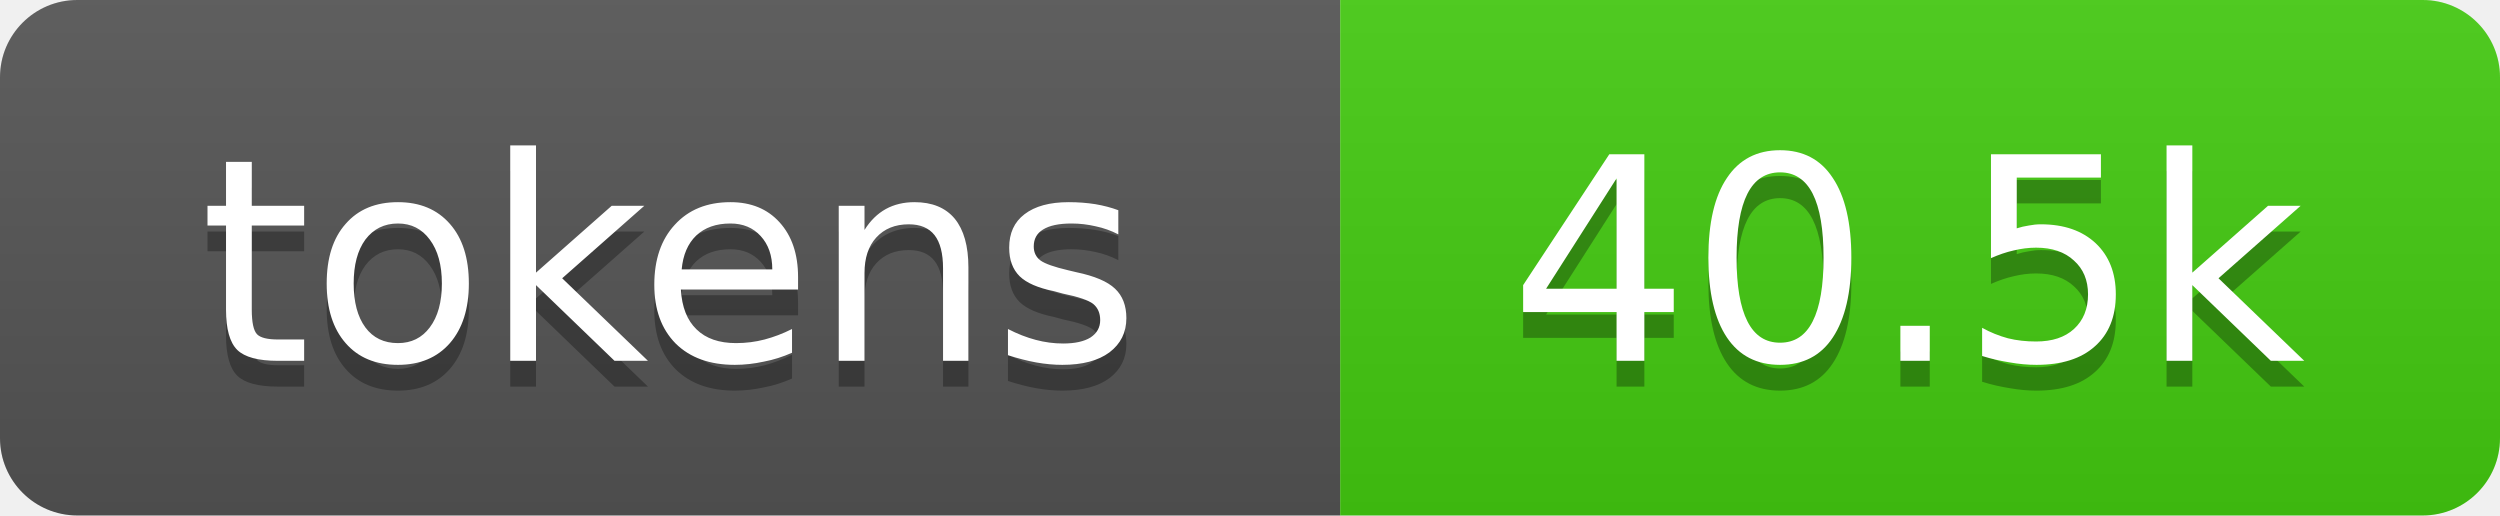
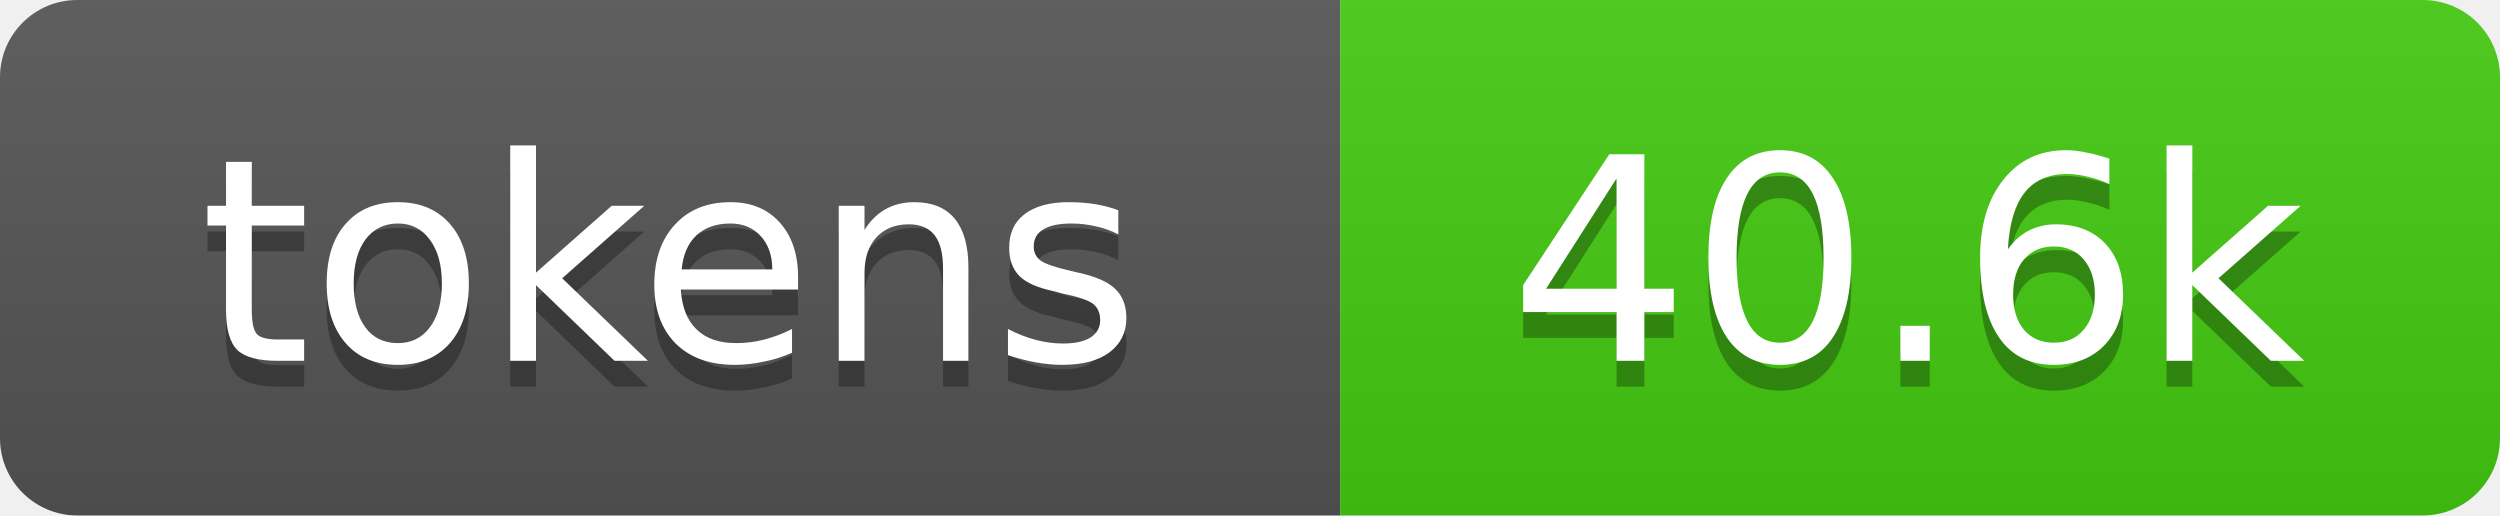
- <svg xmlns="http://www.w3.org/2000/svg" xmlns:xlink="http://www.w3.org/1999/xlink" width="97" height="20" role="img" aria-label="40.5k tokens, 20% of context window">
+ <svg xmlns="http://www.w3.org/2000/svg" xmlns:xlink="http://www.w3.org/1999/xlink" width="97" height="20" role="img" aria-label="40.6k tokens, 20% of context window">
  <linearGradient id="s" x2="0" y2="100%">
    <stop offset="0" stop-color="#bbb" stop-opacity=".1" />
    <stop offset="1" stop-opacity=".1" />
  </linearGradient>
  <clipPath id="r">
    <rect width="97" height="20" rx="3" fill="#fff" />
  </clipPath>
  <a xlink:href="https://github.com/qwibitai/nanoclaw/tree/main/repo-tokens">
    <g clip-path="url(#r)">
      <rect width="52" height="20" fill="#555" />
      <rect x="52" width="45" height="20" fill="#4c1" />
      <rect width="97" height="20" fill="url(#s)" />
      <g fill="#fff" text-anchor="middle" font-family="Verdana,Geneva,DejaVu Sans,sans-serif" font-size="11">
        <text aria-hidden="true" x="26" y="15" fill="#010101" fill-opacity=".3">tokens</text>
        <text x="26" y="14">tokens</text>
-         <text aria-hidden="true" x="74" y="15" fill="#010101" fill-opacity=".3">40.5k</text>
-         <text x="74" y="14">40.5k</text>
+         <text aria-hidden="true" x="74" y="15" fill="#010101" fill-opacity=".3">40.6k</text>
+         <text x="74" y="14">40.6k</text>
      </g>
    </g>
  </a>
</svg>
